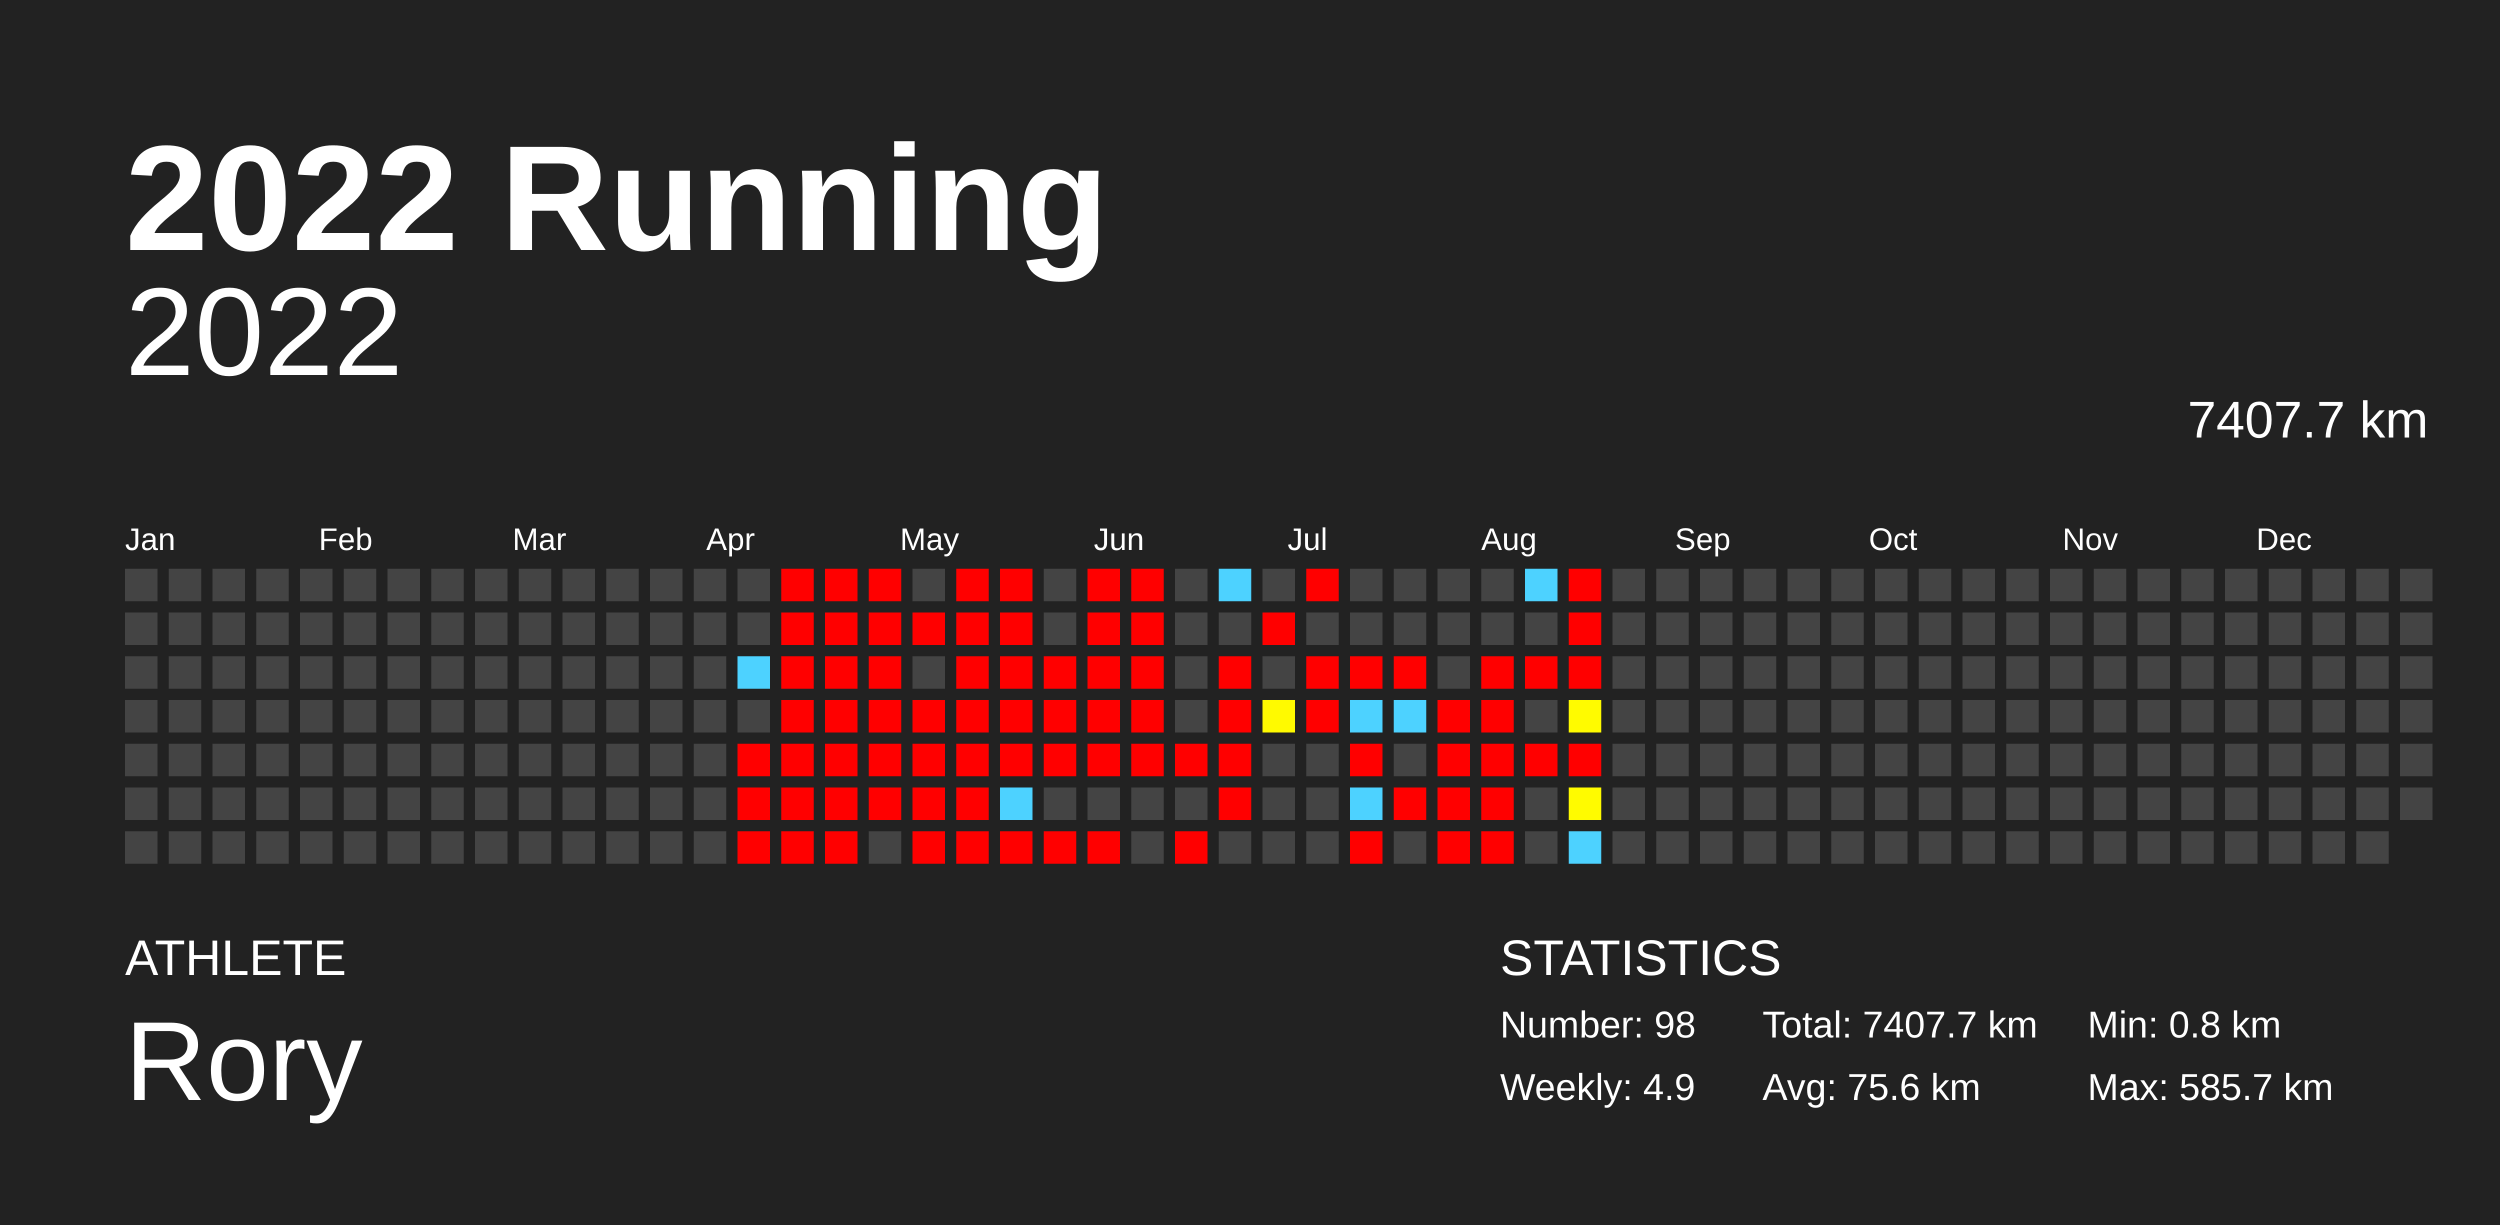
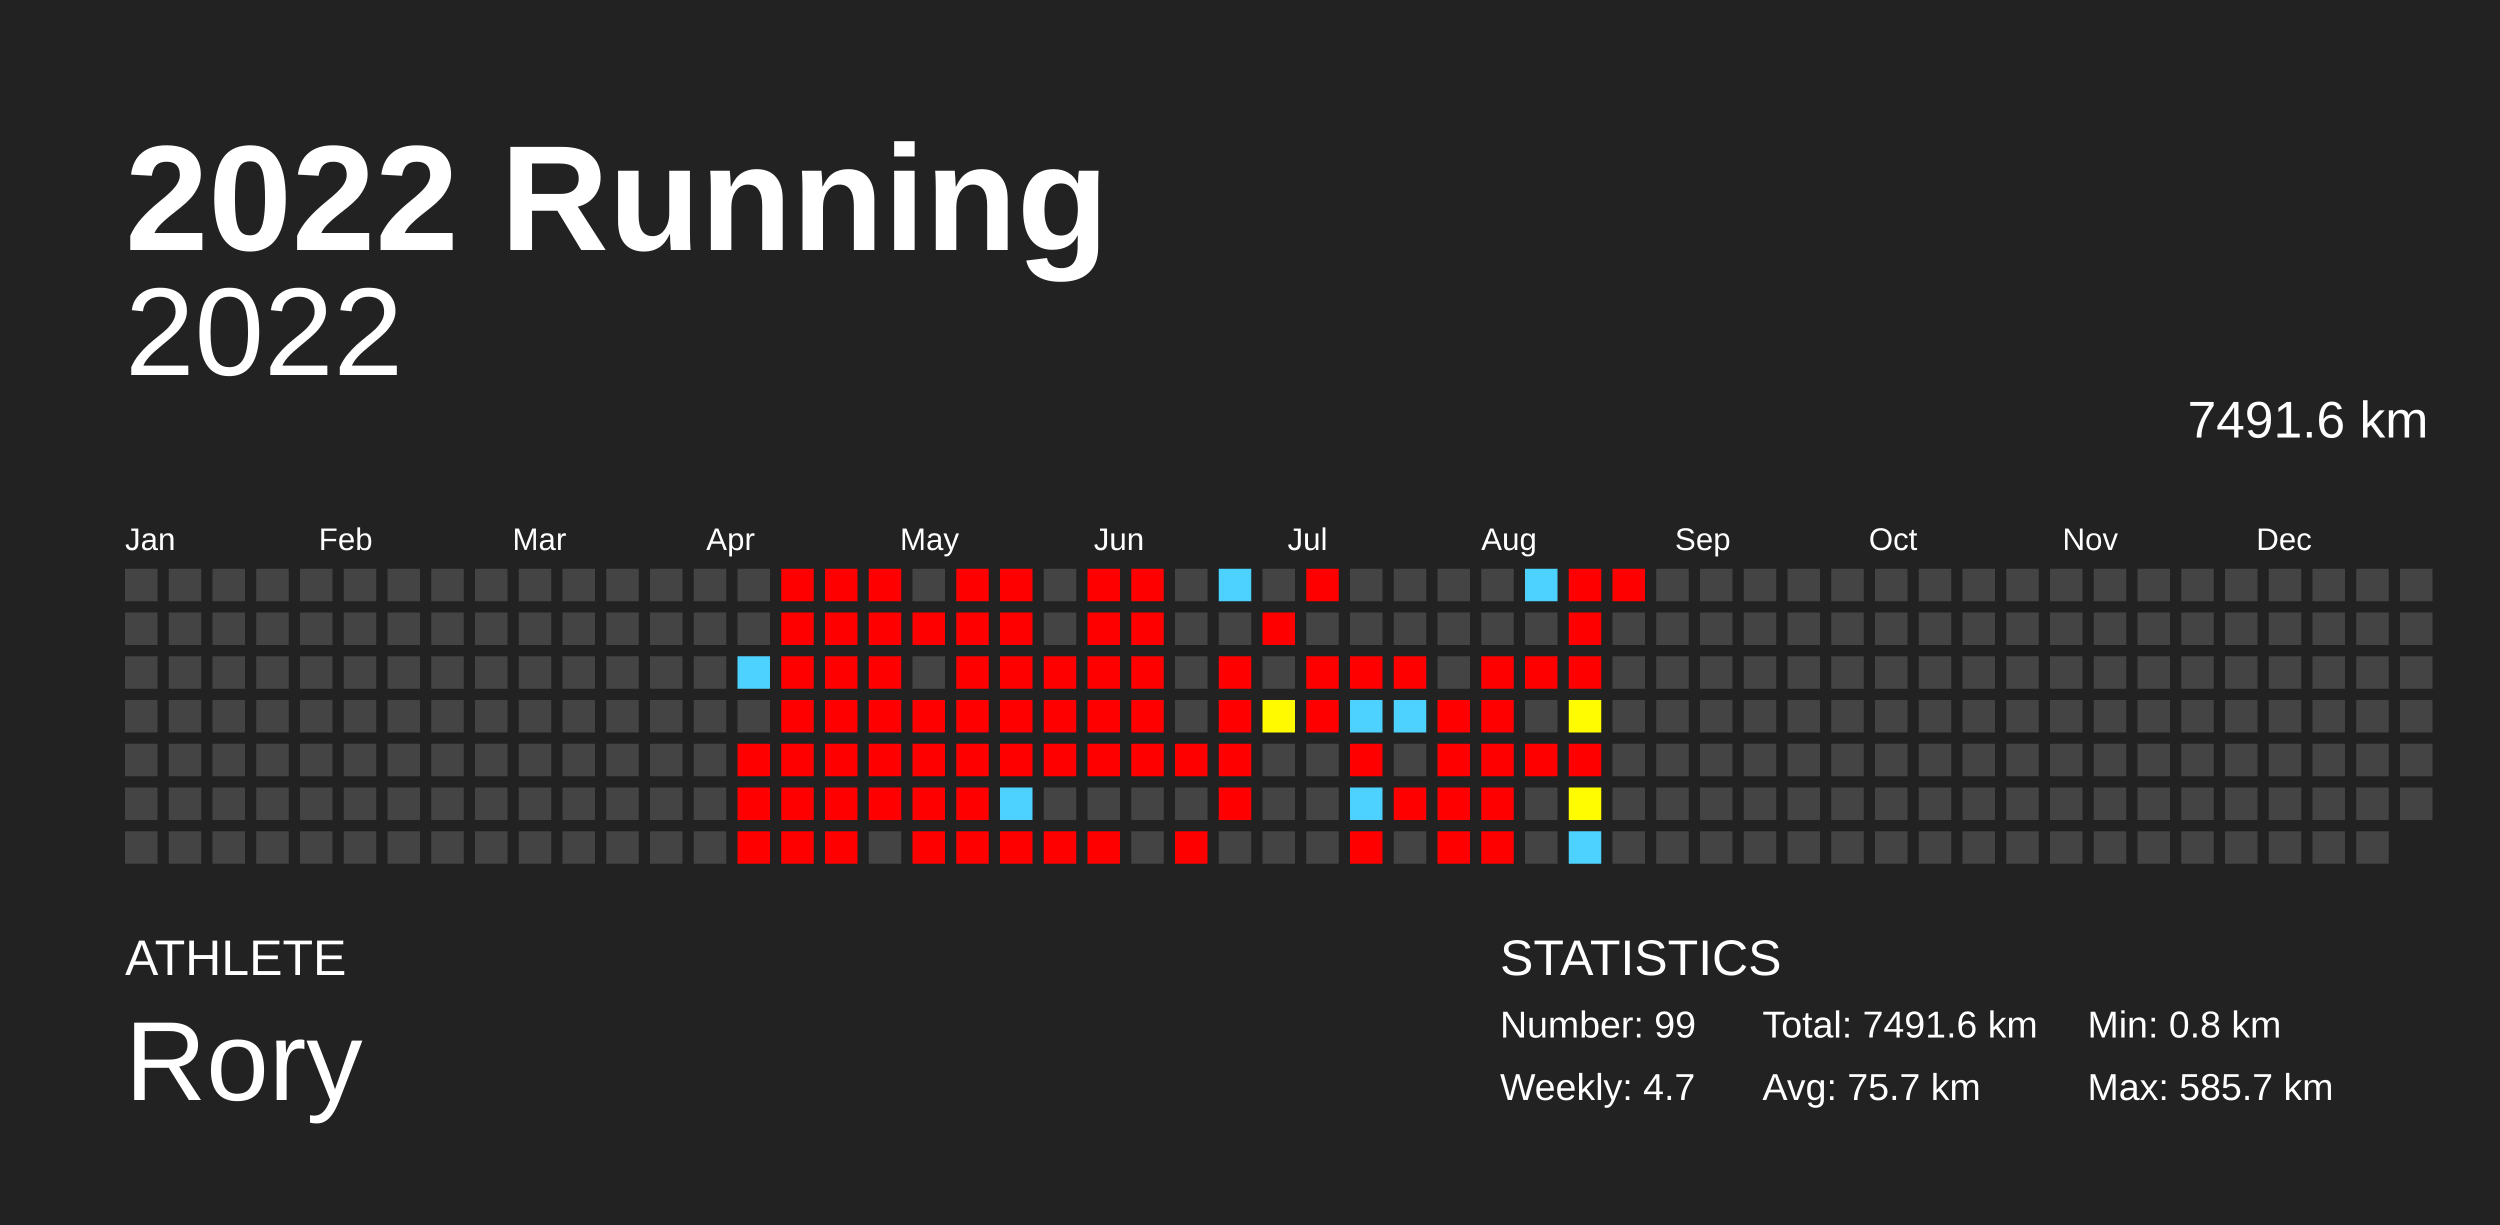
<svg xmlns="http://www.w3.org/2000/svg" baseProfile="full" height="98mm" version="1.1" viewBox="0,0,200,98" width="200mm">
  <defs />
  <rect fill="#222222" height="98" width="200" x="0" y="0" />
  <text fill="#FFFFFF" style="font-size:12px; font-family:Arial; font-weight:bold;" x="10" y="20">2022 Running</text>
  <text fill="#FFFFFF" style="font-size:4px; font-family:Arial" x="10" y="78">ATHLETE</text>
  <text fill="#FFFFFF" style="font-size:9px; font-family:Arial" x="10" y="88">Rory</text>
  <text fill="#FFFFFF" style="font-size:4px; font-family:Arial" x="120" y="78">STATISTICS</text>
-   <text fill="#FFFFFF" style="font-size:3px; font-family:Arial" x="120" y="83">Number: 98</text>
-   <text fill="#FFFFFF" style="font-size:3px; font-family:Arial" x="120" y="88">Weekly: 4.9</text>
-   <text fill="#FFFFFF" style="font-size:3px; font-family:Arial" x="141" y="83">Total: 7407.7 km</text>
-   <text fill="#FFFFFF" style="font-size:3px; font-family:Arial" x="141" y="88">Avg: 75.6 km</text>
+   <text fill="#FFFFFF" style="font-size:3px; font-family:Arial" x="120" y="83">Number: 99</text>
+   <text fill="#FFFFFF" style="font-size:3px; font-family:Arial" x="120" y="88">Weekly: 4.7</text>
+   <text fill="#FFFFFF" style="font-size:3px; font-family:Arial" x="141" y="83">Total: 7491.6 km</text>
+   <text fill="#FFFFFF" style="font-size:3px; font-family:Arial" x="141" y="88">Avg: 75.7 km</text>
  <text fill="#FFFFFF" style="font-size:3px; font-family:Arial" x="167" y="83">Min: 0.8 km</text>
  <text fill="#FFFFFF" style="font-size:3px; font-family:Arial" x="167" y="88">Max: 585.7 km</text>
  <text alignment-baseline="hanging" fill="#FFFFFF" style="font-size:10.0px; font-family:Arial;" x="10" y="30">2022</text>
-   <text alignment-baseline="hanging" fill="#FFFFFF" style="font-size:4.125px; font-family:Arial;" x="175" y="35">7407.7 km</text>
+   <text alignment-baseline="hanging" fill="#FFFFFF" style="font-size:4.125px; font-family:Arial;" x="175" y="35">7491.6 km</text>
  <text fill="#FFFFFF" style="font-size:2.5px; font-family:Arial" x="10.0" y="44">Jan</text>
  <text fill="#FFFFFF" style="font-size:2.5px; font-family:Arial" x="25.5" y="44">Feb</text>
  <text fill="#FFFFFF" style="font-size:2.5px; font-family:Arial" x="41.0" y="44">Mar</text>
  <text fill="#FFFFFF" style="font-size:2.5px; font-family:Arial" x="56.5" y="44">Apr</text>
  <text fill="#FFFFFF" style="font-size:2.5px; font-family:Arial" x="72.0" y="44">May</text>
  <text fill="#FFFFFF" style="font-size:2.5px; font-family:Arial" x="87.5" y="44">Jun</text>
  <text fill="#FFFFFF" style="font-size:2.5px; font-family:Arial" x="103.0" y="44">Jul</text>
  <text fill="#FFFFFF" style="font-size:2.5px; font-family:Arial" x="118.5" y="44">Aug</text>
  <text fill="#FFFFFF" style="font-size:2.5px; font-family:Arial" x="134.0" y="44">Sep</text>
  <text fill="#FFFFFF" style="font-size:2.5px; font-family:Arial" x="149.5" y="44">Oct</text>
  <text fill="#FFFFFF" style="font-size:2.5px; font-family:Arial" x="165.0" y="44">Nov</text>
  <text fill="#FFFFFF" style="font-size:2.5px; font-family:Arial" x="180.5" y="44">Dec</text>
  <rect fill="#444444" height="2.6" width="2.6" x="10.0" y="45.5" />
  <rect fill="#444444" height="2.6" width="2.6" x="10.0" y="49.0" />
  <rect fill="#444444" height="2.6" width="2.6" x="10.0" y="52.5" />
  <rect fill="#444444" height="2.6" width="2.6" x="10.0" y="56.0" />
  <rect fill="#444444" height="2.6" width="2.6" x="10.0" y="59.5" />
  <rect fill="#444444" height="2.6" width="2.6" x="10.0" y="63.0" />
  <rect fill="#444444" height="2.6" width="2.6" x="10.0" y="66.5" />
  <rect fill="#444444" height="2.6" width="2.6" x="13.5" y="45.5" />
  <rect fill="#444444" height="2.6" width="2.6" x="13.5" y="49.0" />
  <rect fill="#444444" height="2.6" width="2.6" x="13.5" y="52.5" />
  <rect fill="#444444" height="2.6" width="2.6" x="13.5" y="56.0" />
  <rect fill="#444444" height="2.6" width="2.6" x="13.5" y="59.5" />
  <rect fill="#444444" height="2.6" width="2.6" x="13.5" y="63.0" />
  <rect fill="#444444" height="2.6" width="2.6" x="13.5" y="66.5" />
  <rect fill="#444444" height="2.6" width="2.6" x="17.0" y="45.5" />
  <rect fill="#444444" height="2.6" width="2.6" x="17.0" y="49.0" />
  <rect fill="#444444" height="2.6" width="2.6" x="17.0" y="52.5" />
  <rect fill="#444444" height="2.6" width="2.6" x="17.0" y="56.0" />
  <rect fill="#444444" height="2.6" width="2.6" x="17.0" y="59.5" />
  <rect fill="#444444" height="2.6" width="2.6" x="17.0" y="63.0" />
  <rect fill="#444444" height="2.6" width="2.6" x="17.0" y="66.5" />
  <rect fill="#444444" height="2.6" width="2.6" x="20.5" y="45.5" />
  <rect fill="#444444" height="2.6" width="2.6" x="20.5" y="49.0" />
  <rect fill="#444444" height="2.6" width="2.6" x="20.5" y="52.5" />
  <rect fill="#444444" height="2.6" width="2.6" x="20.5" y="56.0" />
  <rect fill="#444444" height="2.6" width="2.6" x="20.5" y="59.5" />
  <rect fill="#444444" height="2.6" width="2.6" x="20.5" y="63.0" />
  <rect fill="#444444" height="2.6" width="2.6" x="20.5" y="66.5" />
  <rect fill="#444444" height="2.6" width="2.6" x="24.0" y="45.5" />
  <rect fill="#444444" height="2.6" width="2.6" x="24.0" y="49.0" />
  <rect fill="#444444" height="2.6" width="2.6" x="24.0" y="52.5" />
  <rect fill="#444444" height="2.6" width="2.6" x="24.0" y="56.0" />
  <rect fill="#444444" height="2.6" width="2.6" x="24.0" y="59.5" />
  <rect fill="#444444" height="2.6" width="2.6" x="24.0" y="63.0" />
  <rect fill="#444444" height="2.6" width="2.6" x="24.0" y="66.5" />
  <rect fill="#444444" height="2.6" width="2.6" x="27.5" y="45.5" />
  <rect fill="#444444" height="2.6" width="2.6" x="27.5" y="49.0" />
  <rect fill="#444444" height="2.6" width="2.6" x="27.5" y="52.5" />
  <rect fill="#444444" height="2.6" width="2.6" x="27.5" y="56.0" />
  <rect fill="#444444" height="2.6" width="2.6" x="27.5" y="59.5" />
  <rect fill="#444444" height="2.6" width="2.6" x="27.5" y="63.0" />
  <rect fill="#444444" height="2.6" width="2.6" x="27.5" y="66.5" />
  <rect fill="#444444" height="2.6" width="2.6" x="31.0" y="45.5" />
  <rect fill="#444444" height="2.6" width="2.6" x="31.0" y="49.0" />
  <rect fill="#444444" height="2.6" width="2.6" x="31.0" y="52.5" />
  <rect fill="#444444" height="2.6" width="2.6" x="31.0" y="56.0" />
  <rect fill="#444444" height="2.6" width="2.6" x="31.0" y="59.5" />
  <rect fill="#444444" height="2.6" width="2.6" x="31.0" y="63.0" />
  <rect fill="#444444" height="2.6" width="2.6" x="31.0" y="66.5" />
  <rect fill="#444444" height="2.6" width="2.6" x="34.5" y="45.5" />
  <rect fill="#444444" height="2.6" width="2.6" x="34.5" y="49.0" />
  <rect fill="#444444" height="2.6" width="2.6" x="34.5" y="52.5" />
  <rect fill="#444444" height="2.6" width="2.6" x="34.5" y="56.0" />
  <rect fill="#444444" height="2.6" width="2.6" x="34.5" y="59.5" />
  <rect fill="#444444" height="2.6" width="2.6" x="34.5" y="63.0" />
  <rect fill="#444444" height="2.6" width="2.6" x="34.5" y="66.5" />
  <rect fill="#444444" height="2.6" width="2.6" x="38.0" y="45.5" />
  <rect fill="#444444" height="2.6" width="2.6" x="38.0" y="49.0" />
  <rect fill="#444444" height="2.6" width="2.6" x="38.0" y="52.5" />
  <rect fill="#444444" height="2.6" width="2.6" x="38.0" y="56.0" />
  <rect fill="#444444" height="2.6" width="2.6" x="38.0" y="59.5" />
  <rect fill="#444444" height="2.6" width="2.6" x="38.0" y="63.0" />
  <rect fill="#444444" height="2.6" width="2.6" x="38.0" y="66.5" />
  <rect fill="#444444" height="2.6" width="2.6" x="41.5" y="45.5" />
  <rect fill="#444444" height="2.6" width="2.6" x="41.5" y="49.0" />
  <rect fill="#444444" height="2.6" width="2.6" x="41.5" y="52.5" />
  <rect fill="#444444" height="2.6" width="2.6" x="41.5" y="56.0" />
  <rect fill="#444444" height="2.6" width="2.6" x="41.5" y="59.5" />
  <rect fill="#444444" height="2.6" width="2.6" x="41.5" y="63.0" />
  <rect fill="#444444" height="2.6" width="2.6" x="41.5" y="66.5" />
  <rect fill="#444444" height="2.6" width="2.6" x="45.0" y="45.5" />
  <rect fill="#444444" height="2.6" width="2.6" x="45.0" y="49.0" />
  <rect fill="#444444" height="2.6" width="2.6" x="45.0" y="52.5" />
  <rect fill="#444444" height="2.6" width="2.6" x="45.0" y="56.0" />
  <rect fill="#444444" height="2.6" width="2.6" x="45.0" y="59.5" />
  <rect fill="#444444" height="2.6" width="2.6" x="45.0" y="63.0" />
  <rect fill="#444444" height="2.6" width="2.6" x="45.0" y="66.5" />
  <rect fill="#444444" height="2.6" width="2.6" x="48.5" y="45.5" />
  <rect fill="#444444" height="2.6" width="2.6" x="48.5" y="49.0" />
  <rect fill="#444444" height="2.6" width="2.6" x="48.5" y="52.5" />
  <rect fill="#444444" height="2.6" width="2.6" x="48.5" y="56.0" />
  <rect fill="#444444" height="2.6" width="2.6" x="48.5" y="59.5" />
  <rect fill="#444444" height="2.6" width="2.6" x="48.5" y="63.0" />
  <rect fill="#444444" height="2.6" width="2.6" x="48.5" y="66.5" />
  <rect fill="#444444" height="2.6" width="2.6" x="52.0" y="45.5" />
  <rect fill="#444444" height="2.6" width="2.6" x="52.0" y="49.0" />
  <rect fill="#444444" height="2.6" width="2.6" x="52.0" y="52.5" />
  <rect fill="#444444" height="2.6" width="2.6" x="52.0" y="56.0" />
  <rect fill="#444444" height="2.6" width="2.6" x="52.0" y="59.5" />
  <rect fill="#444444" height="2.6" width="2.6" x="52.0" y="63.0" />
  <rect fill="#444444" height="2.6" width="2.6" x="52.0" y="66.5" />
  <rect fill="#444444" height="2.6" width="2.6" x="55.5" y="45.5" />
  <rect fill="#444444" height="2.6" width="2.6" x="55.5" y="49.0" />
  <rect fill="#444444" height="2.6" width="2.6" x="55.5" y="52.5" />
  <rect fill="#444444" height="2.6" width="2.6" x="55.5" y="56.0" />
  <rect fill="#444444" height="2.6" width="2.6" x="55.5" y="59.5" />
  <rect fill="#444444" height="2.6" width="2.6" x="55.5" y="63.0" />
  <rect fill="#444444" height="2.6" width="2.6" x="55.5" y="66.5" />
  <rect fill="#444444" height="2.6" width="2.6" x="59.0" y="45.5" />
  <rect fill="#444444" height="2.6" width="2.6" x="59.0" y="49.0" />
  <rect fill="#4dd2ff" height="2.6" width="2.6" x="59.0" y="52.5" />
  <rect fill="#444444" height="2.6" width="2.6" x="59.0" y="56.0" />
  <rect fill="red" height="2.6" width="2.6" x="59.0" y="59.5" />
  <rect fill="red" height="2.6" width="2.6" x="59.0" y="63.0" />
  <rect fill="red" height="2.6" width="2.6" x="59.0" y="66.5" />
  <rect fill="red" height="2.6" width="2.6" x="62.5" y="45.5" />
  <rect fill="red" height="2.6" width="2.6" x="62.5" y="49.0" />
  <rect fill="red" height="2.6" width="2.6" x="62.5" y="52.5" />
  <rect fill="red" height="2.6" width="2.6" x="62.5" y="56.0" />
  <rect fill="red" height="2.6" width="2.6" x="62.5" y="59.5" />
  <rect fill="red" height="2.6" width="2.6" x="62.5" y="63.0" />
  <rect fill="red" height="2.6" width="2.6" x="62.5" y="66.5" />
  <rect fill="red" height="2.6" width="2.6" x="66.0" y="45.5" />
  <rect fill="red" height="2.6" width="2.6" x="66.0" y="49.0" />
  <rect fill="red" height="2.6" width="2.6" x="66.0" y="52.5" />
  <rect fill="red" height="2.6" width="2.6" x="66.0" y="56.0" />
  <rect fill="red" height="2.6" width="2.6" x="66.0" y="59.5" />
  <rect fill="red" height="2.6" width="2.6" x="66.0" y="63.0" />
  <rect fill="red" height="2.6" width="2.6" x="66.0" y="66.5" />
  <rect fill="red" height="2.6" width="2.6" x="69.5" y="45.5" />
  <rect fill="red" height="2.6" width="2.6" x="69.5" y="49.0" />
  <rect fill="red" height="2.6" width="2.6" x="69.5" y="52.5" />
  <rect fill="red" height="2.6" width="2.6" x="69.5" y="56.0" />
  <rect fill="red" height="2.6" width="2.6" x="69.5" y="59.5" />
  <rect fill="red" height="2.6" width="2.6" x="69.5" y="63.0" />
  <rect fill="#444444" height="2.6" width="2.6" x="69.5" y="66.5" />
  <rect fill="#444444" height="2.6" width="2.6" x="73.0" y="45.5" />
  <rect fill="red" height="2.6" width="2.6" x="73.0" y="49.0" />
  <rect fill="#444444" height="2.6" width="2.6" x="73.0" y="52.5" />
  <rect fill="red" height="2.6" width="2.6" x="73.0" y="56.0" />
  <rect fill="red" height="2.6" width="2.6" x="73.0" y="59.5" />
  <rect fill="red" height="2.6" width="2.6" x="73.0" y="63.0" />
  <rect fill="red" height="2.6" width="2.6" x="73.0" y="66.5" />
  <rect fill="red" height="2.6" width="2.6" x="76.5" y="45.5" />
  <rect fill="red" height="2.6" width="2.6" x="76.5" y="49.0" />
  <rect fill="red" height="2.6" width="2.6" x="76.5" y="52.5" />
  <rect fill="red" height="2.6" width="2.6" x="76.5" y="56.0" />
  <rect fill="red" height="2.6" width="2.6" x="76.5" y="59.5" />
  <rect fill="red" height="2.6" width="2.6" x="76.5" y="63.0" />
  <rect fill="red" height="2.6" width="2.6" x="76.5" y="66.5" />
  <rect fill="red" height="2.6" width="2.6" x="80.0" y="45.5" />
  <rect fill="red" height="2.6" width="2.6" x="80.0" y="49.0" />
  <rect fill="red" height="2.6" width="2.6" x="80.0" y="52.5" />
  <rect fill="red" height="2.6" width="2.6" x="80.0" y="56.0" />
  <rect fill="red" height="2.6" width="2.6" x="80.0" y="59.5" />
  <rect fill="#4dd2ff" height="2.6" width="2.6" x="80.0" y="63.0" />
  <rect fill="red" height="2.6" width="2.6" x="80.0" y="66.5" />
  <rect fill="#444444" height="2.6" width="2.6" x="83.5" y="45.5" />
  <rect fill="#444444" height="2.6" width="2.6" x="83.5" y="49.0" />
  <rect fill="red" height="2.6" width="2.6" x="83.5" y="52.5" />
  <rect fill="red" height="2.6" width="2.6" x="83.5" y="56.0" />
  <rect fill="red" height="2.6" width="2.6" x="83.5" y="59.5" />
  <rect fill="#444444" height="2.6" width="2.6" x="83.5" y="63.0" />
  <rect fill="red" height="2.6" width="2.6" x="83.5" y="66.5" />
  <rect fill="red" height="2.6" width="2.6" x="87.0" y="45.5" />
  <rect fill="red" height="2.6" width="2.6" x="87.0" y="49.0" />
  <rect fill="red" height="2.6" width="2.6" x="87.0" y="52.5" />
  <rect fill="red" height="2.6" width="2.6" x="87.0" y="56.0" />
  <rect fill="red" height="2.6" width="2.6" x="87.0" y="59.5" />
  <rect fill="#444444" height="2.6" width="2.6" x="87.0" y="63.0" />
  <rect fill="red" height="2.6" width="2.6" x="87.0" y="66.5" />
  <rect fill="red" height="2.6" width="2.6" x="90.5" y="45.5" />
  <rect fill="red" height="2.6" width="2.6" x="90.5" y="49.0" />
  <rect fill="red" height="2.6" width="2.6" x="90.5" y="52.5" />
  <rect fill="red" height="2.6" width="2.6" x="90.5" y="56.0" />
  <rect fill="red" height="2.6" width="2.6" x="90.5" y="59.5" />
  <rect fill="#444444" height="2.6" width="2.6" x="90.5" y="63.0" />
  <rect fill="#444444" height="2.6" width="2.6" x="90.5" y="66.5" />
  <rect fill="#444444" height="2.6" width="2.6" x="94.0" y="45.5" />
  <rect fill="#444444" height="2.6" width="2.6" x="94.0" y="49.0" />
  <rect fill="#444444" height="2.6" width="2.6" x="94.0" y="52.5" />
  <rect fill="#444444" height="2.6" width="2.6" x="94.0" y="56.0" />
  <rect fill="red" height="2.6" width="2.6" x="94.0" y="59.5" />
  <rect fill="#444444" height="2.6" width="2.6" x="94.0" y="63.0" />
  <rect fill="red" height="2.6" width="2.6" x="94.0" y="66.5" />
  <rect fill="#4dd2ff" height="2.6" width="2.6" x="97.5" y="45.5" />
  <rect fill="#444444" height="2.6" width="2.6" x="97.5" y="49.0" />
  <rect fill="red" height="2.6" width="2.6" x="97.5" y="52.5" />
  <rect fill="red" height="2.6" width="2.6" x="97.5" y="56.0" />
  <rect fill="red" height="2.6" width="2.6" x="97.5" y="59.5" />
  <rect fill="red" height="2.6" width="2.6" x="97.5" y="63.0" />
  <rect fill="#444444" height="2.6" width="2.6" x="97.5" y="66.5" />
  <rect fill="#444444" height="2.6" width="2.6" x="101.0" y="45.5" />
  <rect fill="red" height="2.6" width="2.6" x="101.0" y="49.0" />
  <rect fill="#444444" height="2.6" width="2.6" x="101.0" y="52.5" />
  <rect fill="#fffa00" height="2.6" width="2.6" x="101.0" y="56.0" />
  <rect fill="#444444" height="2.6" width="2.6" x="101.0" y="59.5" />
  <rect fill="#444444" height="2.6" width="2.6" x="101.0" y="63.0" />
  <rect fill="#444444" height="2.6" width="2.6" x="101.0" y="66.5" />
  <rect fill="red" height="2.6" width="2.6" x="104.5" y="45.5" />
  <rect fill="#444444" height="2.6" width="2.6" x="104.5" y="49.0" />
  <rect fill="red" height="2.6" width="2.6" x="104.5" y="52.5" />
  <rect fill="red" height="2.6" width="2.6" x="104.5" y="56.0" />
  <rect fill="#444444" height="2.6" width="2.6" x="104.5" y="59.5" />
  <rect fill="#444444" height="2.6" width="2.6" x="104.5" y="63.0" />
  <rect fill="#444444" height="2.6" width="2.6" x="104.5" y="66.5" />
  <rect fill="#444444" height="2.6" width="2.6" x="108.0" y="45.5" />
  <rect fill="#444444" height="2.6" width="2.6" x="108.0" y="49.0" />
  <rect fill="red" height="2.6" width="2.6" x="108.0" y="52.5" />
  <rect fill="#4dd2ff" height="2.6" width="2.6" x="108.0" y="56.0" />
  <rect fill="red" height="2.6" width="2.6" x="108.0" y="59.5" />
  <rect fill="#4dd2ff" height="2.6" width="2.6" x="108.0" y="63.0" />
  <rect fill="red" height="2.6" width="2.6" x="108.0" y="66.5" />
  <rect fill="#444444" height="2.6" width="2.6" x="111.5" y="45.5" />
  <rect fill="#444444" height="2.6" width="2.6" x="111.5" y="49.0" />
  <rect fill="red" height="2.6" width="2.6" x="111.5" y="52.5" />
  <rect fill="#4dd2ff" height="2.6" width="2.6" x="111.5" y="56.0" />
  <rect fill="#444444" height="2.6" width="2.6" x="111.5" y="59.5" />
  <rect fill="red" height="2.6" width="2.6" x="111.5" y="63.0" />
  <rect fill="#444444" height="2.6" width="2.6" x="111.5" y="66.5" />
  <rect fill="#444444" height="2.6" width="2.6" x="115.0" y="45.5" />
  <rect fill="#444444" height="2.6" width="2.6" x="115.0" y="49.0" />
  <rect fill="#444444" height="2.6" width="2.6" x="115.0" y="52.5" />
  <rect fill="red" height="2.6" width="2.6" x="115.0" y="56.0" />
  <rect fill="red" height="2.6" width="2.6" x="115.0" y="59.5" />
  <rect fill="red" height="2.6" width="2.6" x="115.0" y="63.0" />
  <rect fill="red" height="2.6" width="2.6" x="115.0" y="66.5" />
  <rect fill="#444444" height="2.6" width="2.6" x="118.5" y="45.5" />
  <rect fill="#444444" height="2.6" width="2.6" x="118.5" y="49.0" />
  <rect fill="red" height="2.6" width="2.6" x="118.5" y="52.5" />
  <rect fill="red" height="2.6" width="2.6" x="118.5" y="56.0" />
  <rect fill="red" height="2.6" width="2.6" x="118.5" y="59.5" />
  <rect fill="red" height="2.6" width="2.6" x="118.5" y="63.0" />
  <rect fill="red" height="2.6" width="2.6" x="118.5" y="66.5" />
  <rect fill="#4dd2ff" height="2.6" width="2.6" x="122.0" y="45.5" />
  <rect fill="#444444" height="2.6" width="2.6" x="122.0" y="49.0" />
  <rect fill="red" height="2.6" width="2.6" x="122.0" y="52.5" />
  <rect fill="#444444" height="2.6" width="2.6" x="122.0" y="56.0" />
  <rect fill="red" height="2.6" width="2.6" x="122.0" y="59.5" />
  <rect fill="#444444" height="2.6" width="2.6" x="122.0" y="63.0" />
  <rect fill="#444444" height="2.6" width="2.6" x="122.0" y="66.5" />
  <rect fill="red" height="2.6" width="2.6" x="125.5" y="45.5" />
  <rect fill="red" height="2.6" width="2.6" x="125.5" y="49.0" />
  <rect fill="red" height="2.6" width="2.6" x="125.5" y="52.5" />
  <rect fill="#fffb00" height="2.6" width="2.6" x="125.5" y="56.0" />
  <rect fill="red" height="2.6" width="2.6" x="125.5" y="59.5" />
  <rect fill="#fffb00" height="2.6" width="2.6" x="125.5" y="63.0" />
  <rect fill="#4dd2ff" height="2.6" width="2.6" x="125.5" y="66.5" />
-   <rect fill="#444444" height="2.6" width="2.6" x="129.0" y="45.5" />
+   <rect fill="red" height="2.6" width="2.6" x="129.0" y="45.5" />
  <rect fill="#444444" height="2.6" width="2.6" x="129.0" y="49.0" />
  <rect fill="#444444" height="2.6" width="2.6" x="129.0" y="52.5" />
  <rect fill="#444444" height="2.6" width="2.6" x="129.0" y="56.0" />
  <rect fill="#444444" height="2.6" width="2.6" x="129.0" y="59.5" />
  <rect fill="#444444" height="2.6" width="2.6" x="129.0" y="63.0" />
  <rect fill="#444444" height="2.6" width="2.6" x="129.0" y="66.5" />
  <rect fill="#444444" height="2.6" width="2.6" x="132.5" y="45.5" />
  <rect fill="#444444" height="2.6" width="2.6" x="132.5" y="49.0" />
  <rect fill="#444444" height="2.6" width="2.6" x="132.5" y="52.5" />
  <rect fill="#444444" height="2.6" width="2.6" x="132.5" y="56.0" />
  <rect fill="#444444" height="2.6" width="2.6" x="132.5" y="59.5" />
  <rect fill="#444444" height="2.6" width="2.6" x="132.5" y="63.0" />
  <rect fill="#444444" height="2.6" width="2.6" x="132.5" y="66.5" />
  <rect fill="#444444" height="2.6" width="2.6" x="136.0" y="45.5" />
  <rect fill="#444444" height="2.6" width="2.6" x="136.0" y="49.0" />
  <rect fill="#444444" height="2.6" width="2.6" x="136.0" y="52.5" />
  <rect fill="#444444" height="2.6" width="2.6" x="136.0" y="56.0" />
  <rect fill="#444444" height="2.6" width="2.6" x="136.0" y="59.5" />
  <rect fill="#444444" height="2.6" width="2.6" x="136.0" y="63.0" />
  <rect fill="#444444" height="2.6" width="2.6" x="136.0" y="66.5" />
  <rect fill="#444444" height="2.6" width="2.6" x="139.5" y="45.5" />
  <rect fill="#444444" height="2.6" width="2.6" x="139.5" y="49.0" />
  <rect fill="#444444" height="2.6" width="2.6" x="139.5" y="52.5" />
  <rect fill="#444444" height="2.6" width="2.6" x="139.5" y="56.0" />
  <rect fill="#444444" height="2.6" width="2.6" x="139.5" y="59.5" />
  <rect fill="#444444" height="2.6" width="2.6" x="139.5" y="63.0" />
  <rect fill="#444444" height="2.6" width="2.6" x="139.5" y="66.5" />
  <rect fill="#444444" height="2.6" width="2.6" x="143.0" y="45.5" />
  <rect fill="#444444" height="2.6" width="2.6" x="143.0" y="49.0" />
  <rect fill="#444444" height="2.6" width="2.6" x="143.0" y="52.5" />
  <rect fill="#444444" height="2.6" width="2.6" x="143.0" y="56.0" />
  <rect fill="#444444" height="2.6" width="2.6" x="143.0" y="59.5" />
  <rect fill="#444444" height="2.6" width="2.6" x="143.0" y="63.0" />
  <rect fill="#444444" height="2.6" width="2.6" x="143.0" y="66.5" />
  <rect fill="#444444" height="2.6" width="2.6" x="146.5" y="45.5" />
  <rect fill="#444444" height="2.6" width="2.6" x="146.5" y="49.0" />
  <rect fill="#444444" height="2.6" width="2.6" x="146.5" y="52.5" />
  <rect fill="#444444" height="2.6" width="2.6" x="146.5" y="56.0" />
  <rect fill="#444444" height="2.6" width="2.6" x="146.5" y="59.5" />
  <rect fill="#444444" height="2.6" width="2.6" x="146.5" y="63.0" />
  <rect fill="#444444" height="2.6" width="2.6" x="146.5" y="66.5" />
  <rect fill="#444444" height="2.6" width="2.6" x="150.0" y="45.5" />
  <rect fill="#444444" height="2.6" width="2.6" x="150.0" y="49.0" />
  <rect fill="#444444" height="2.6" width="2.6" x="150.0" y="52.5" />
  <rect fill="#444444" height="2.6" width="2.6" x="150.0" y="56.0" />
  <rect fill="#444444" height="2.6" width="2.6" x="150.0" y="59.5" />
  <rect fill="#444444" height="2.6" width="2.6" x="150.0" y="63.0" />
  <rect fill="#444444" height="2.6" width="2.6" x="150.0" y="66.5" />
  <rect fill="#444444" height="2.6" width="2.6" x="153.5" y="45.5" />
  <rect fill="#444444" height="2.6" width="2.6" x="153.5" y="49.0" />
  <rect fill="#444444" height="2.6" width="2.6" x="153.5" y="52.5" />
  <rect fill="#444444" height="2.6" width="2.6" x="153.5" y="56.0" />
  <rect fill="#444444" height="2.6" width="2.6" x="153.5" y="59.5" />
  <rect fill="#444444" height="2.6" width="2.6" x="153.5" y="63.0" />
  <rect fill="#444444" height="2.6" width="2.6" x="153.5" y="66.5" />
  <rect fill="#444444" height="2.6" width="2.6" x="157.0" y="45.5" />
  <rect fill="#444444" height="2.6" width="2.6" x="157.0" y="49.0" />
  <rect fill="#444444" height="2.6" width="2.6" x="157.0" y="52.5" />
  <rect fill="#444444" height="2.6" width="2.6" x="157.0" y="56.0" />
  <rect fill="#444444" height="2.6" width="2.6" x="157.0" y="59.5" />
  <rect fill="#444444" height="2.6" width="2.6" x="157.0" y="63.0" />
  <rect fill="#444444" height="2.6" width="2.6" x="157.0" y="66.5" />
  <rect fill="#444444" height="2.6" width="2.6" x="160.5" y="45.5" />
  <rect fill="#444444" height="2.6" width="2.6" x="160.5" y="49.0" />
  <rect fill="#444444" height="2.6" width="2.6" x="160.5" y="52.5" />
  <rect fill="#444444" height="2.6" width="2.6" x="160.5" y="56.0" />
  <rect fill="#444444" height="2.6" width="2.6" x="160.5" y="59.5" />
  <rect fill="#444444" height="2.6" width="2.6" x="160.5" y="63.0" />
  <rect fill="#444444" height="2.6" width="2.6" x="160.5" y="66.5" />
  <rect fill="#444444" height="2.6" width="2.6" x="164.0" y="45.5" />
  <rect fill="#444444" height="2.6" width="2.6" x="164.0" y="49.0" />
  <rect fill="#444444" height="2.6" width="2.6" x="164.0" y="52.5" />
  <rect fill="#444444" height="2.6" width="2.6" x="164.0" y="56.0" />
  <rect fill="#444444" height="2.6" width="2.6" x="164.0" y="59.5" />
  <rect fill="#444444" height="2.6" width="2.6" x="164.0" y="63.0" />
  <rect fill="#444444" height="2.6" width="2.6" x="164.0" y="66.5" />
  <rect fill="#444444" height="2.6" width="2.6" x="167.5" y="45.5" />
  <rect fill="#444444" height="2.6" width="2.6" x="167.5" y="49.0" />
  <rect fill="#444444" height="2.6" width="2.6" x="167.5" y="52.5" />
  <rect fill="#444444" height="2.6" width="2.6" x="167.5" y="56.0" />
  <rect fill="#444444" height="2.6" width="2.6" x="167.5" y="59.5" />
  <rect fill="#444444" height="2.6" width="2.6" x="167.5" y="63.0" />
  <rect fill="#444444" height="2.6" width="2.6" x="167.5" y="66.5" />
  <rect fill="#444444" height="2.6" width="2.6" x="171.0" y="45.5" />
  <rect fill="#444444" height="2.6" width="2.6" x="171.0" y="49.0" />
  <rect fill="#444444" height="2.6" width="2.6" x="171.0" y="52.5" />
  <rect fill="#444444" height="2.6" width="2.6" x="171.0" y="56.0" />
  <rect fill="#444444" height="2.6" width="2.6" x="171.0" y="59.5" />
  <rect fill="#444444" height="2.6" width="2.6" x="171.0" y="63.0" />
  <rect fill="#444444" height="2.6" width="2.6" x="171.0" y="66.5" />
  <rect fill="#444444" height="2.6" width="2.6" x="174.5" y="45.5" />
  <rect fill="#444444" height="2.6" width="2.6" x="174.5" y="49.0" />
  <rect fill="#444444" height="2.6" width="2.6" x="174.5" y="52.5" />
  <rect fill="#444444" height="2.6" width="2.6" x="174.5" y="56.0" />
  <rect fill="#444444" height="2.6" width="2.6" x="174.5" y="59.5" />
  <rect fill="#444444" height="2.6" width="2.6" x="174.5" y="63.0" />
  <rect fill="#444444" height="2.6" width="2.6" x="174.5" y="66.5" />
  <rect fill="#444444" height="2.6" width="2.6" x="178.0" y="45.5" />
  <rect fill="#444444" height="2.6" width="2.6" x="178.0" y="49.0" />
  <rect fill="#444444" height="2.6" width="2.6" x="178.0" y="52.5" />
  <rect fill="#444444" height="2.6" width="2.6" x="178.0" y="56.0" />
  <rect fill="#444444" height="2.6" width="2.6" x="178.0" y="59.5" />
  <rect fill="#444444" height="2.6" width="2.6" x="178.0" y="63.0" />
  <rect fill="#444444" height="2.6" width="2.6" x="178.0" y="66.5" />
  <rect fill="#444444" height="2.6" width="2.6" x="181.5" y="45.5" />
  <rect fill="#444444" height="2.6" width="2.6" x="181.5" y="49.0" />
  <rect fill="#444444" height="2.6" width="2.6" x="181.5" y="52.5" />
  <rect fill="#444444" height="2.6" width="2.6" x="181.5" y="56.0" />
  <rect fill="#444444" height="2.6" width="2.6" x="181.5" y="59.5" />
  <rect fill="#444444" height="2.6" width="2.6" x="181.5" y="63.0" />
  <rect fill="#444444" height="2.6" width="2.6" x="181.5" y="66.5" />
  <rect fill="#444444" height="2.6" width="2.6" x="185.0" y="45.5" />
  <rect fill="#444444" height="2.6" width="2.6" x="185.0" y="49.0" />
  <rect fill="#444444" height="2.6" width="2.6" x="185.0" y="52.5" />
  <rect fill="#444444" height="2.6" width="2.6" x="185.0" y="56.0" />
  <rect fill="#444444" height="2.6" width="2.6" x="185.0" y="59.5" />
  <rect fill="#444444" height="2.6" width="2.6" x="185.0" y="63.0" />
  <rect fill="#444444" height="2.6" width="2.6" x="185.0" y="66.5" />
  <rect fill="#444444" height="2.6" width="2.6" x="188.5" y="45.5" />
  <rect fill="#444444" height="2.6" width="2.6" x="188.5" y="49.0" />
  <rect fill="#444444" height="2.6" width="2.6" x="188.5" y="52.5" />
  <rect fill="#444444" height="2.6" width="2.6" x="188.5" y="56.0" />
  <rect fill="#444444" height="2.6" width="2.6" x="188.5" y="59.5" />
  <rect fill="#444444" height="2.6" width="2.6" x="188.5" y="63.0" />
  <rect fill="#444444" height="2.6" width="2.6" x="188.5" y="66.5" />
  <rect fill="#444444" height="2.6" width="2.6" x="192.0" y="45.5" />
  <rect fill="#444444" height="2.6" width="2.6" x="192.0" y="49.0" />
  <rect fill="#444444" height="2.6" width="2.6" x="192.0" y="52.5" />
  <rect fill="#444444" height="2.6" width="2.6" x="192.0" y="56.0" />
  <rect fill="#444444" height="2.6" width="2.6" x="192.0" y="59.5" />
  <rect fill="#444444" height="2.6" width="2.6" x="192.0" y="63.0" />
</svg>
